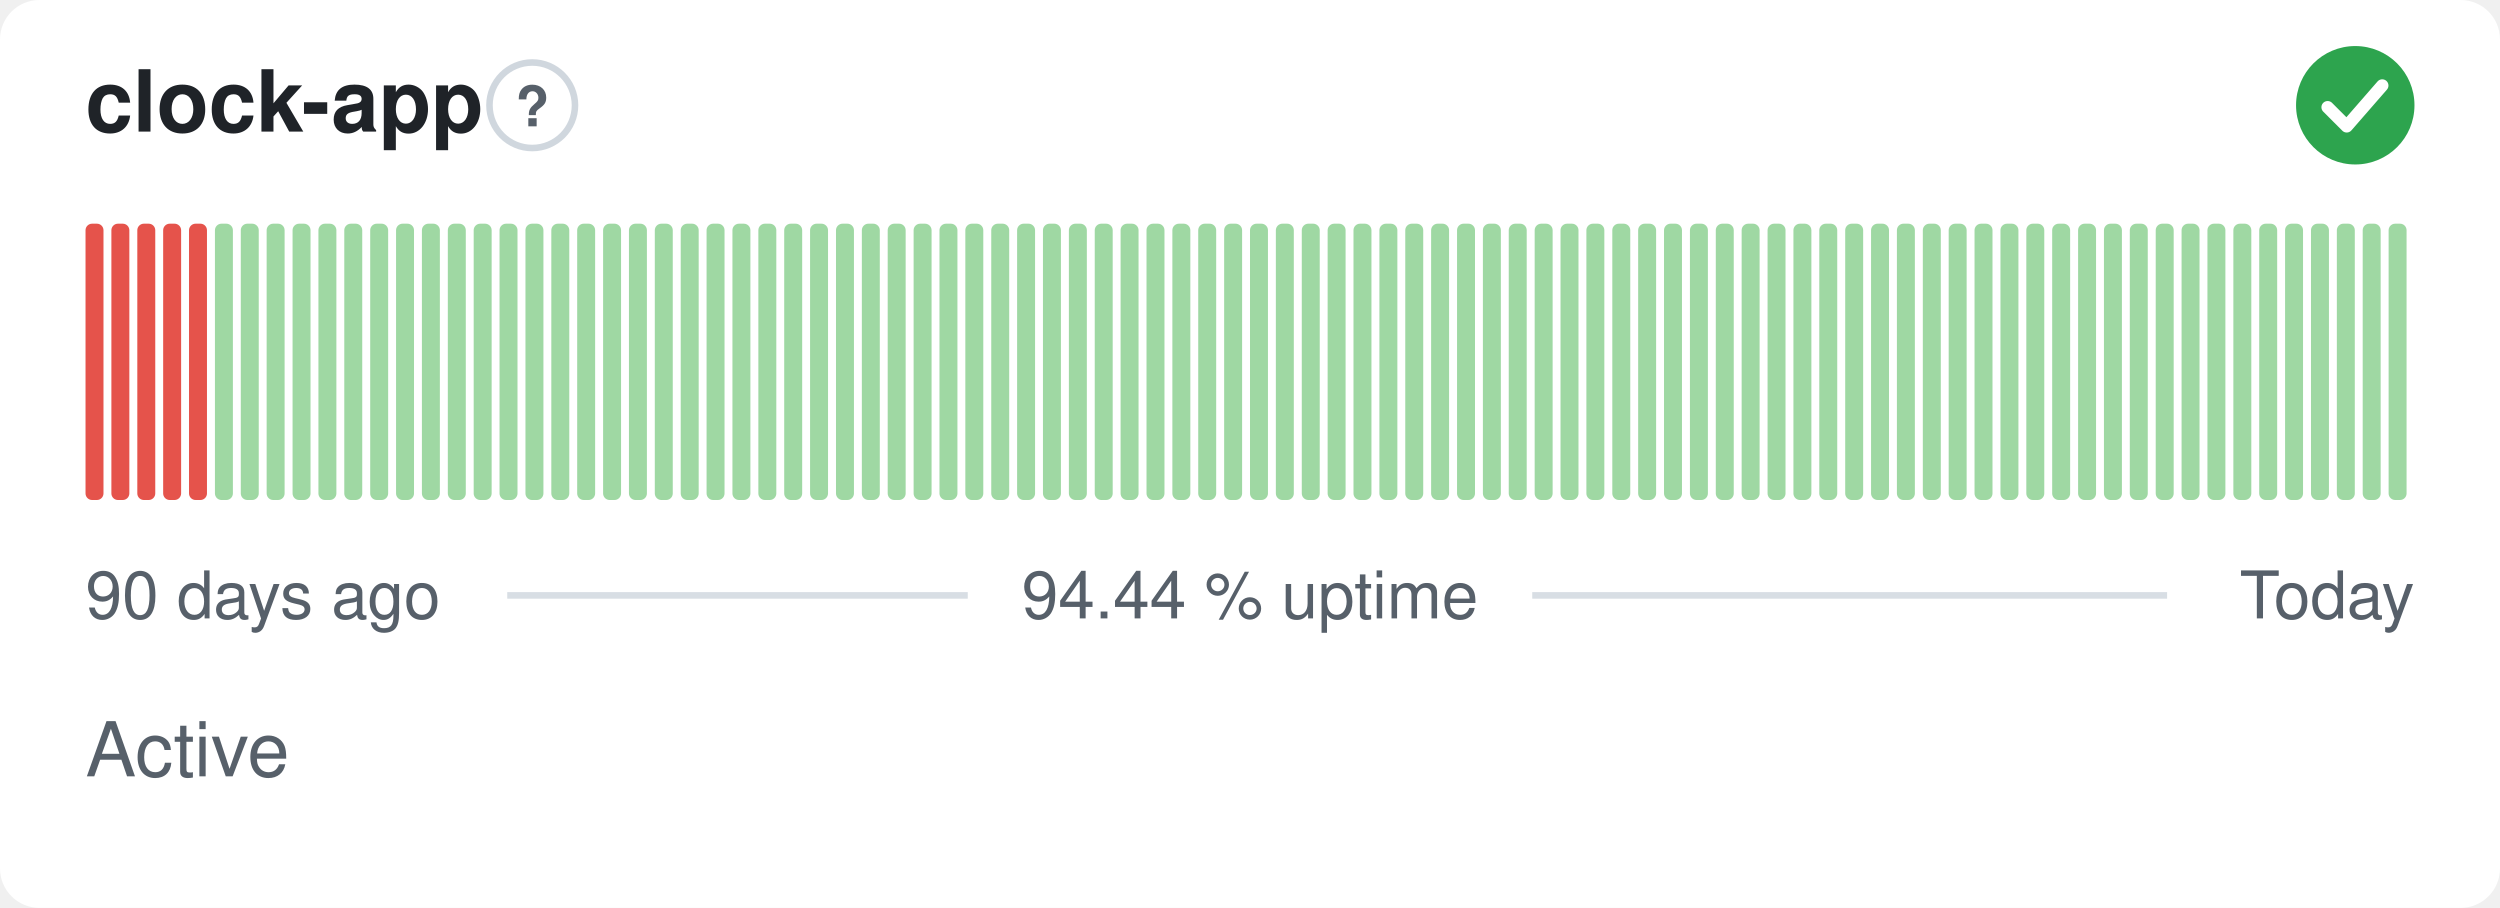
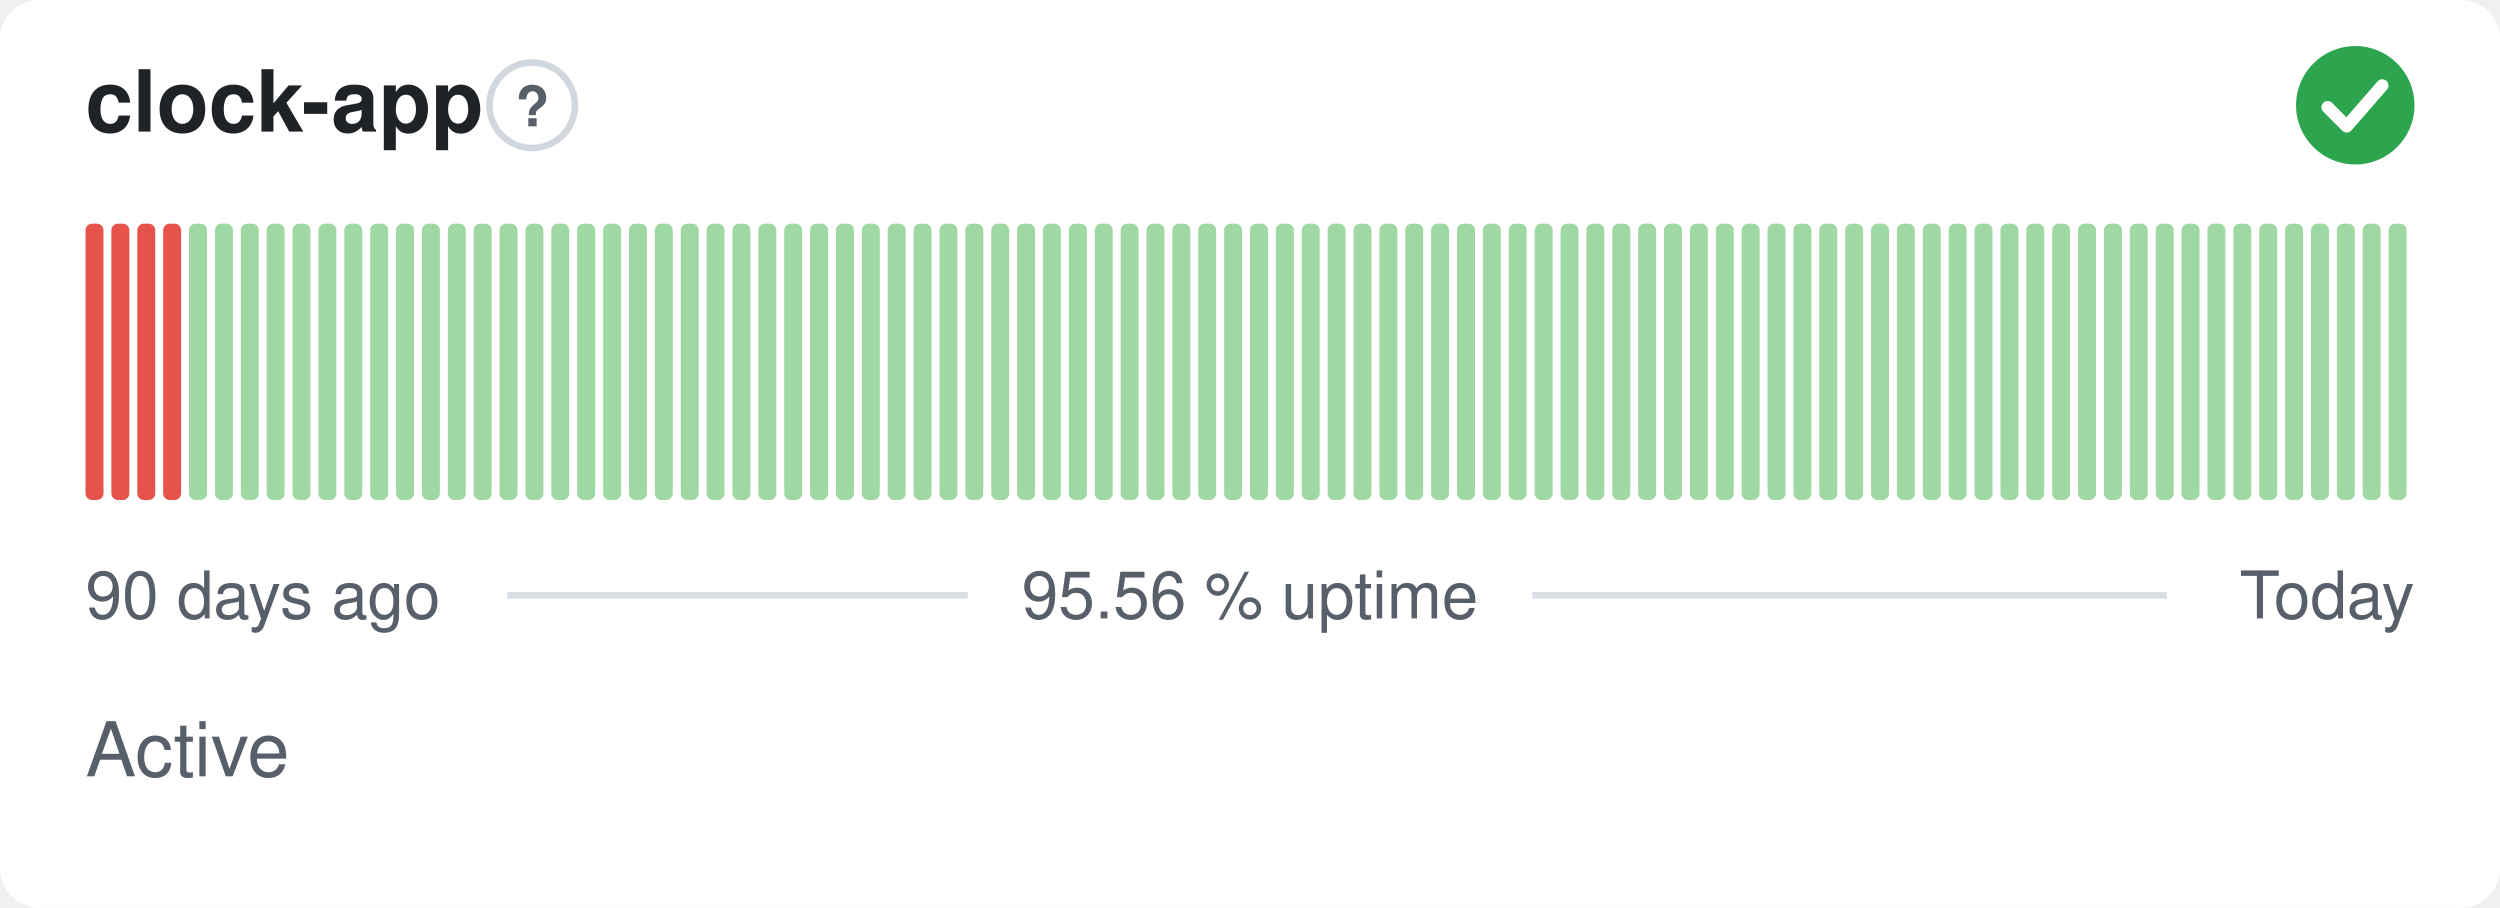
- <svg xmlns="http://www.w3.org/2000/svg" width="380" height="138" viewBox="0 0 380 138" role="img" aria-label="clock-app: Active, 94.44 % uptime over the last 90 days" font-family="-apple-system,BlinkMacSystemFont,'Segoe UI',Helvetica,Arial,sans-serif">
+ <svg xmlns="http://www.w3.org/2000/svg" width="380" height="138" viewBox="0 0 380 138" role="img" aria-label="clock-app: Active, 95.56 % uptime over the last 90 days" font-family="-apple-system,BlinkMacSystemFont,'Segoe UI',Helvetica,Arial,sans-serif">
  <style>
    @media (prefers-color-scheme: dark) {
      .bg { fill: #0d1117 }
      .title { fill: #e6edf3 }
      .muted { fill: #8b949e }
      .hint { stroke: #30363d }
      .rule { stroke: #30363d }
      .nodata { fill: #21262d }
    }
  </style>
  <rect class="bg" width="380" height="138" rx="6" fill="#ffffff" />
  <text class="title" x="13" y="20" font-size="13" font-weight="600" fill="#1f2328">clock-app</text>
  <circle class="hint" cx="80.9" cy="16" r="6.5" fill="none" stroke="#d0d7de" stroke-width="1" />
  <text class="muted" x="80.9" y="19.2" text-anchor="middle" font-size="8.5" font-weight="700" fill="#57606a">?</text>
  <circle cx="358" cy="16" r="9" fill="#2da44e" />
  <path d="M353.80 16.30l2.90 2.90 5.40 -6.20" fill="none" stroke="#fff" stroke-width="1.89" stroke-linecap="round" stroke-linejoin="round" />
  <rect x="13.00" y="34.00" width="2.73" height="42.00" rx="1" fill="#e5534b" />
  <rect x="16.93" y="34.00" width="2.73" height="42.00" rx="1" fill="#e5534b" />
  <rect x="20.87" y="34.00" width="2.73" height="42.00" rx="1" fill="#e5534b" />
  <rect x="24.80" y="34.00" width="2.73" height="42.00" rx="1" fill="#e5534b" />
-   <rect x="28.73" y="34.00" width="2.73" height="42.00" rx="1" fill="#e5534b" />
+   <rect x="28.73" y="34.00" width="2.73" height="42.00" rx="1" fill="#9fd8a3" />
  <rect x="32.67" y="34.00" width="2.73" height="42.00" rx="1" fill="#9fd8a3" />
  <rect x="36.60" y="34.00" width="2.73" height="42.00" rx="1" fill="#9fd8a3" />
  <rect x="40.53" y="34.00" width="2.73" height="42.00" rx="1" fill="#9fd8a3" />
  <rect x="44.47" y="34.00" width="2.73" height="42.00" rx="1" fill="#9fd8a3" />
  <rect x="48.40" y="34.00" width="2.73" height="42.00" rx="1" fill="#9fd8a3" />
  <rect x="52.33" y="34.00" width="2.73" height="42.00" rx="1" fill="#9fd8a3" />
  <rect x="56.27" y="34.00" width="2.73" height="42.00" rx="1" fill="#9fd8a3" />
  <rect x="60.20" y="34.00" width="2.73" height="42.00" rx="1" fill="#9fd8a3" />
  <rect x="64.13" y="34.00" width="2.73" height="42.00" rx="1" fill="#9fd8a3" />
  <rect x="68.07" y="34.00" width="2.73" height="42.00" rx="1" fill="#9fd8a3" />
  <rect x="72.00" y="34.00" width="2.73" height="42.00" rx="1" fill="#9fd8a3" />
  <rect x="75.93" y="34.00" width="2.73" height="42.00" rx="1" fill="#9fd8a3" />
  <rect x="79.87" y="34.00" width="2.73" height="42.00" rx="1" fill="#9fd8a3" />
  <rect x="83.80" y="34.00" width="2.73" height="42.00" rx="1" fill="#9fd8a3" />
  <rect x="87.73" y="34.00" width="2.73" height="42.00" rx="1" fill="#9fd8a3" />
  <rect x="91.67" y="34.00" width="2.73" height="42.00" rx="1" fill="#9fd8a3" />
  <rect x="95.60" y="34.00" width="2.73" height="42.00" rx="1" fill="#9fd8a3" />
  <rect x="99.53" y="34.00" width="2.73" height="42.00" rx="1" fill="#9fd8a3" />
  <rect x="103.47" y="34.00" width="2.73" height="42.00" rx="1" fill="#9fd8a3" />
  <rect x="107.40" y="34.00" width="2.73" height="42.00" rx="1" fill="#9fd8a3" />
  <rect x="111.33" y="34.00" width="2.73" height="42.00" rx="1" fill="#9fd8a3" />
  <rect x="115.27" y="34.00" width="2.73" height="42.00" rx="1" fill="#9fd8a3" />
  <rect x="119.20" y="34.00" width="2.73" height="42.00" rx="1" fill="#9fd8a3" />
  <rect x="123.13" y="34.00" width="2.73" height="42.00" rx="1" fill="#9fd8a3" />
  <rect x="127.07" y="34.00" width="2.73" height="42.00" rx="1" fill="#9fd8a3" />
  <rect x="131.00" y="34.00" width="2.73" height="42.00" rx="1" fill="#9fd8a3" />
  <rect x="134.93" y="34.00" width="2.73" height="42.00" rx="1" fill="#9fd8a3" />
  <rect x="138.87" y="34.00" width="2.73" height="42.00" rx="1" fill="#9fd8a3" />
  <rect x="142.80" y="34.00" width="2.73" height="42.00" rx="1" fill="#9fd8a3" />
  <rect x="146.73" y="34.00" width="2.73" height="42.00" rx="1" fill="#9fd8a3" />
  <rect x="150.67" y="34.00" width="2.73" height="42.00" rx="1" fill="#9fd8a3" />
  <rect x="154.60" y="34.00" width="2.73" height="42.00" rx="1" fill="#9fd8a3" />
  <rect x="158.53" y="34.00" width="2.73" height="42.00" rx="1" fill="#9fd8a3" />
  <rect x="162.47" y="34.00" width="2.73" height="42.00" rx="1" fill="#9fd8a3" />
  <rect x="166.40" y="34.00" width="2.73" height="42.00" rx="1" fill="#9fd8a3" />
  <rect x="170.33" y="34.00" width="2.73" height="42.00" rx="1" fill="#9fd8a3" />
  <rect x="174.27" y="34.00" width="2.73" height="42.00" rx="1" fill="#9fd8a3" />
  <rect x="178.20" y="34.00" width="2.73" height="42.00" rx="1" fill="#9fd8a3" />
  <rect x="182.13" y="34.00" width="2.73" height="42.00" rx="1" fill="#9fd8a3" />
  <rect x="186.07" y="34.00" width="2.73" height="42.00" rx="1" fill="#9fd8a3" />
  <rect x="190.00" y="34.00" width="2.73" height="42.00" rx="1" fill="#9fd8a3" />
  <rect x="193.93" y="34.00" width="2.73" height="42.00" rx="1" fill="#9fd8a3" />
  <rect x="197.87" y="34.00" width="2.73" height="42.00" rx="1" fill="#9fd8a3" />
  <rect x="201.80" y="34.00" width="2.73" height="42.00" rx="1" fill="#9fd8a3" />
  <rect x="205.73" y="34.00" width="2.73" height="42.00" rx="1" fill="#9fd8a3" />
  <rect x="209.67" y="34.00" width="2.73" height="42.00" rx="1" fill="#9fd8a3" />
  <rect x="213.60" y="34.00" width="2.73" height="42.00" rx="1" fill="#9fd8a3" />
  <rect x="217.53" y="34.00" width="2.73" height="42.00" rx="1" fill="#9fd8a3" />
  <rect x="221.47" y="34.00" width="2.73" height="42.00" rx="1" fill="#9fd8a3" />
  <rect x="225.40" y="34.00" width="2.73" height="42.00" rx="1" fill="#9fd8a3" />
  <rect x="229.33" y="34.00" width="2.73" height="42.00" rx="1" fill="#9fd8a3" />
  <rect x="233.27" y="34.00" width="2.73" height="42.00" rx="1" fill="#9fd8a3" />
  <rect x="237.20" y="34.00" width="2.73" height="42.00" rx="1" fill="#9fd8a3" />
  <rect x="241.13" y="34.00" width="2.73" height="42.00" rx="1" fill="#9fd8a3" />
  <rect x="245.07" y="34.00" width="2.73" height="42.00" rx="1" fill="#9fd8a3" />
  <rect x="249.00" y="34.00" width="2.73" height="42.00" rx="1" fill="#9fd8a3" />
  <rect x="252.93" y="34.00" width="2.73" height="42.00" rx="1" fill="#9fd8a3" />
  <rect x="256.87" y="34.00" width="2.73" height="42.00" rx="1" fill="#9fd8a3" />
  <rect x="260.80" y="34.00" width="2.73" height="42.00" rx="1" fill="#9fd8a3" />
  <rect x="264.73" y="34.00" width="2.73" height="42.00" rx="1" fill="#9fd8a3" />
  <rect x="268.67" y="34.00" width="2.73" height="42.00" rx="1" fill="#9fd8a3" />
  <rect x="272.60" y="34.00" width="2.73" height="42.00" rx="1" fill="#9fd8a3" />
  <rect x="276.53" y="34.00" width="2.73" height="42.00" rx="1" fill="#9fd8a3" />
  <rect x="280.47" y="34.00" width="2.73" height="42.00" rx="1" fill="#9fd8a3" />
  <rect x="284.40" y="34.00" width="2.73" height="42.00" rx="1" fill="#9fd8a3" />
  <rect x="288.33" y="34.00" width="2.73" height="42.00" rx="1" fill="#9fd8a3" />
  <rect x="292.27" y="34.00" width="2.73" height="42.00" rx="1" fill="#9fd8a3" />
  <rect x="296.20" y="34.00" width="2.73" height="42.00" rx="1" fill="#9fd8a3" />
  <rect x="300.13" y="34.00" width="2.73" height="42.00" rx="1" fill="#9fd8a3" />
  <rect x="304.07" y="34.00" width="2.73" height="42.00" rx="1" fill="#9fd8a3" />
  <rect x="308.00" y="34.00" width="2.73" height="42.00" rx="1" fill="#9fd8a3" />
  <rect x="311.93" y="34.00" width="2.73" height="42.00" rx="1" fill="#9fd8a3" />
  <rect x="315.87" y="34.00" width="2.73" height="42.00" rx="1" fill="#9fd8a3" />
  <rect x="319.80" y="34.00" width="2.73" height="42.00" rx="1" fill="#9fd8a3" />
  <rect x="323.73" y="34.00" width="2.73" height="42.00" rx="1" fill="#9fd8a3" />
  <rect x="327.67" y="34.00" width="2.73" height="42.00" rx="1" fill="#9fd8a3" />
  <rect x="331.60" y="34.00" width="2.73" height="42.00" rx="1" fill="#9fd8a3" />
  <rect x="335.53" y="34.00" width="2.73" height="42.00" rx="1" fill="#9fd8a3" />
  <rect x="339.47" y="34.00" width="2.73" height="42.00" rx="1" fill="#9fd8a3" />
  <rect x="343.40" y="34.00" width="2.73" height="42.00" rx="1" fill="#9fd8a3" />
  <rect x="347.33" y="34.00" width="2.73" height="42.00" rx="1" fill="#9fd8a3" />
  <rect x="351.27" y="34.00" width="2.73" height="42.00" rx="1" fill="#9fd8a3" />
  <rect x="355.20" y="34.00" width="2.73" height="42.00" rx="1" fill="#9fd8a3" />
  <rect x="359.13" y="34.00" width="2.73" height="42.00" rx="1" fill="#9fd8a3" />
  <rect x="363.07" y="34.00" width="2.73" height="42.00" rx="1" fill="#9fd8a3" />
  <text class="muted" x="13" y="94" font-size="10" fill="#57606a">90 days ago</text>
-   <text class="muted" x="190" y="94" text-anchor="middle" font-size="10" fill="#57606a">94.44 % uptime</text>
+   <text class="muted" x="190" y="94" text-anchor="middle" font-size="10" fill="#57606a">95.56 % uptime</text>
  <text class="muted" x="367" y="94" text-anchor="end" font-size="10" fill="#57606a">Today</text>
  <line class="rule" x1="77.1" y1="90.5" x2="147.1" y2="90.5" stroke="#d8dee4" stroke-width="1" />
  <line class="rule" x1="232.9" y1="90.5" x2="329.4" y2="90.5" stroke="#d8dee4" stroke-width="1" />
  <text class="muted" x="13" y="118" font-size="11.5" fill="#57606a">Active</text>
</svg>
